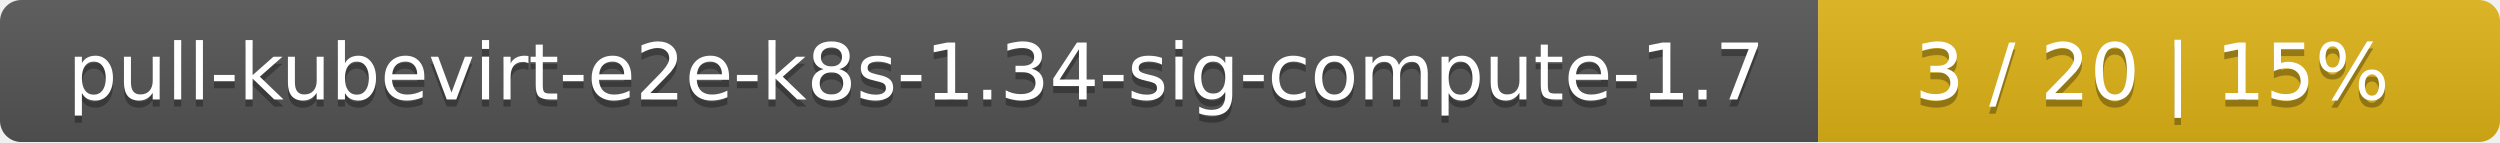
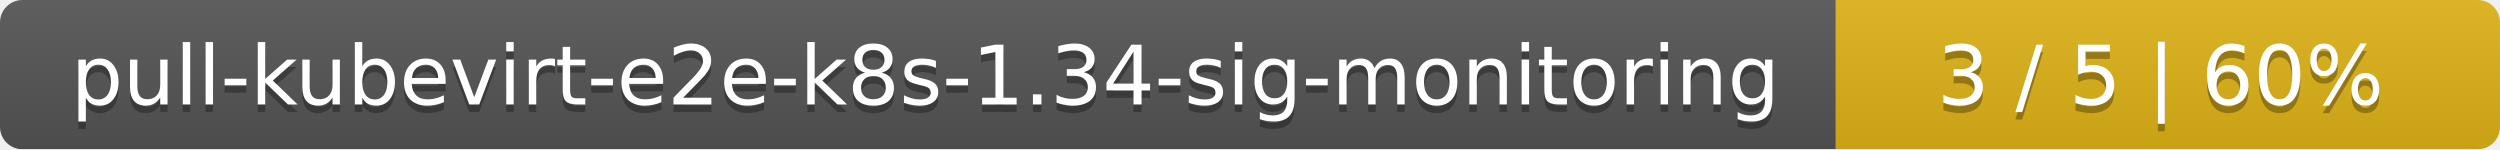
- <svg xmlns="http://www.w3.org/2000/svg" width="352" height="20">
+ <svg xmlns="http://www.w3.org/2000/svg" width="335" height="20">
  <linearGradient id="smooth" x2="0" y2="100%">
    <stop offset="0" stop-color="#bbb" stop-opacity=".1" />
    <stop offset="1" stop-opacity=".1" />
  </linearGradient>
  <mask id="round">
-     <rect width="352" height="20" rx="3" fill="#fff" />
+     <rect width="335" height="20" rx="3" fill="#fff" />
  </mask>
  <g mask="url(#round)">
-     <rect width="256" height="20" fill="#555" />
-     <rect x="256" width="96" height="20" fill="#dfb317" />
-     <rect width="352" height="20" fill="url(#smooth)" />
+     <rect width="246" height="20" fill="#555" />
+     <rect x="246" width="89" height="20" fill="#dfb317" />
+     <rect width="335" height="20" fill="url(#smooth)" />
  </g>
  <g fill="#fff" text-anchor="middle" font-family="DejaVu Sans,Verdana,Geneva,sans-serif" font-size="11">
-     <text x="129" y="15" fill="#010101" fill-opacity=".3">pull-kubevirt-e2e-k8s-1.34-sig-compute-1.7</text>
-     <text x="129" y="14">pull-kubevirt-e2e-k8s-1.34-sig-compute-1.7</text>
-     <text x="303" y="15" fill="#010101" fill-opacity=".3">3 / 20    |    15%</text>
-     <text x="303" y="14">3 / 20    |    15%</text>
+     <text x="124" y="15" fill="#010101" fill-opacity=".3">pull-kubevirt-e2e-k8s-1.34-sig-monitoring</text>
+     <text x="124" y="14">pull-kubevirt-e2e-k8s-1.34-sig-monitoring</text>
+     <text x="289.5" y="15" fill="#010101" fill-opacity=".3">3 / 5    |    60%</text>
+     <text x="289.5" y="14">3 / 5    |    60%</text>
  </g>
</svg>
